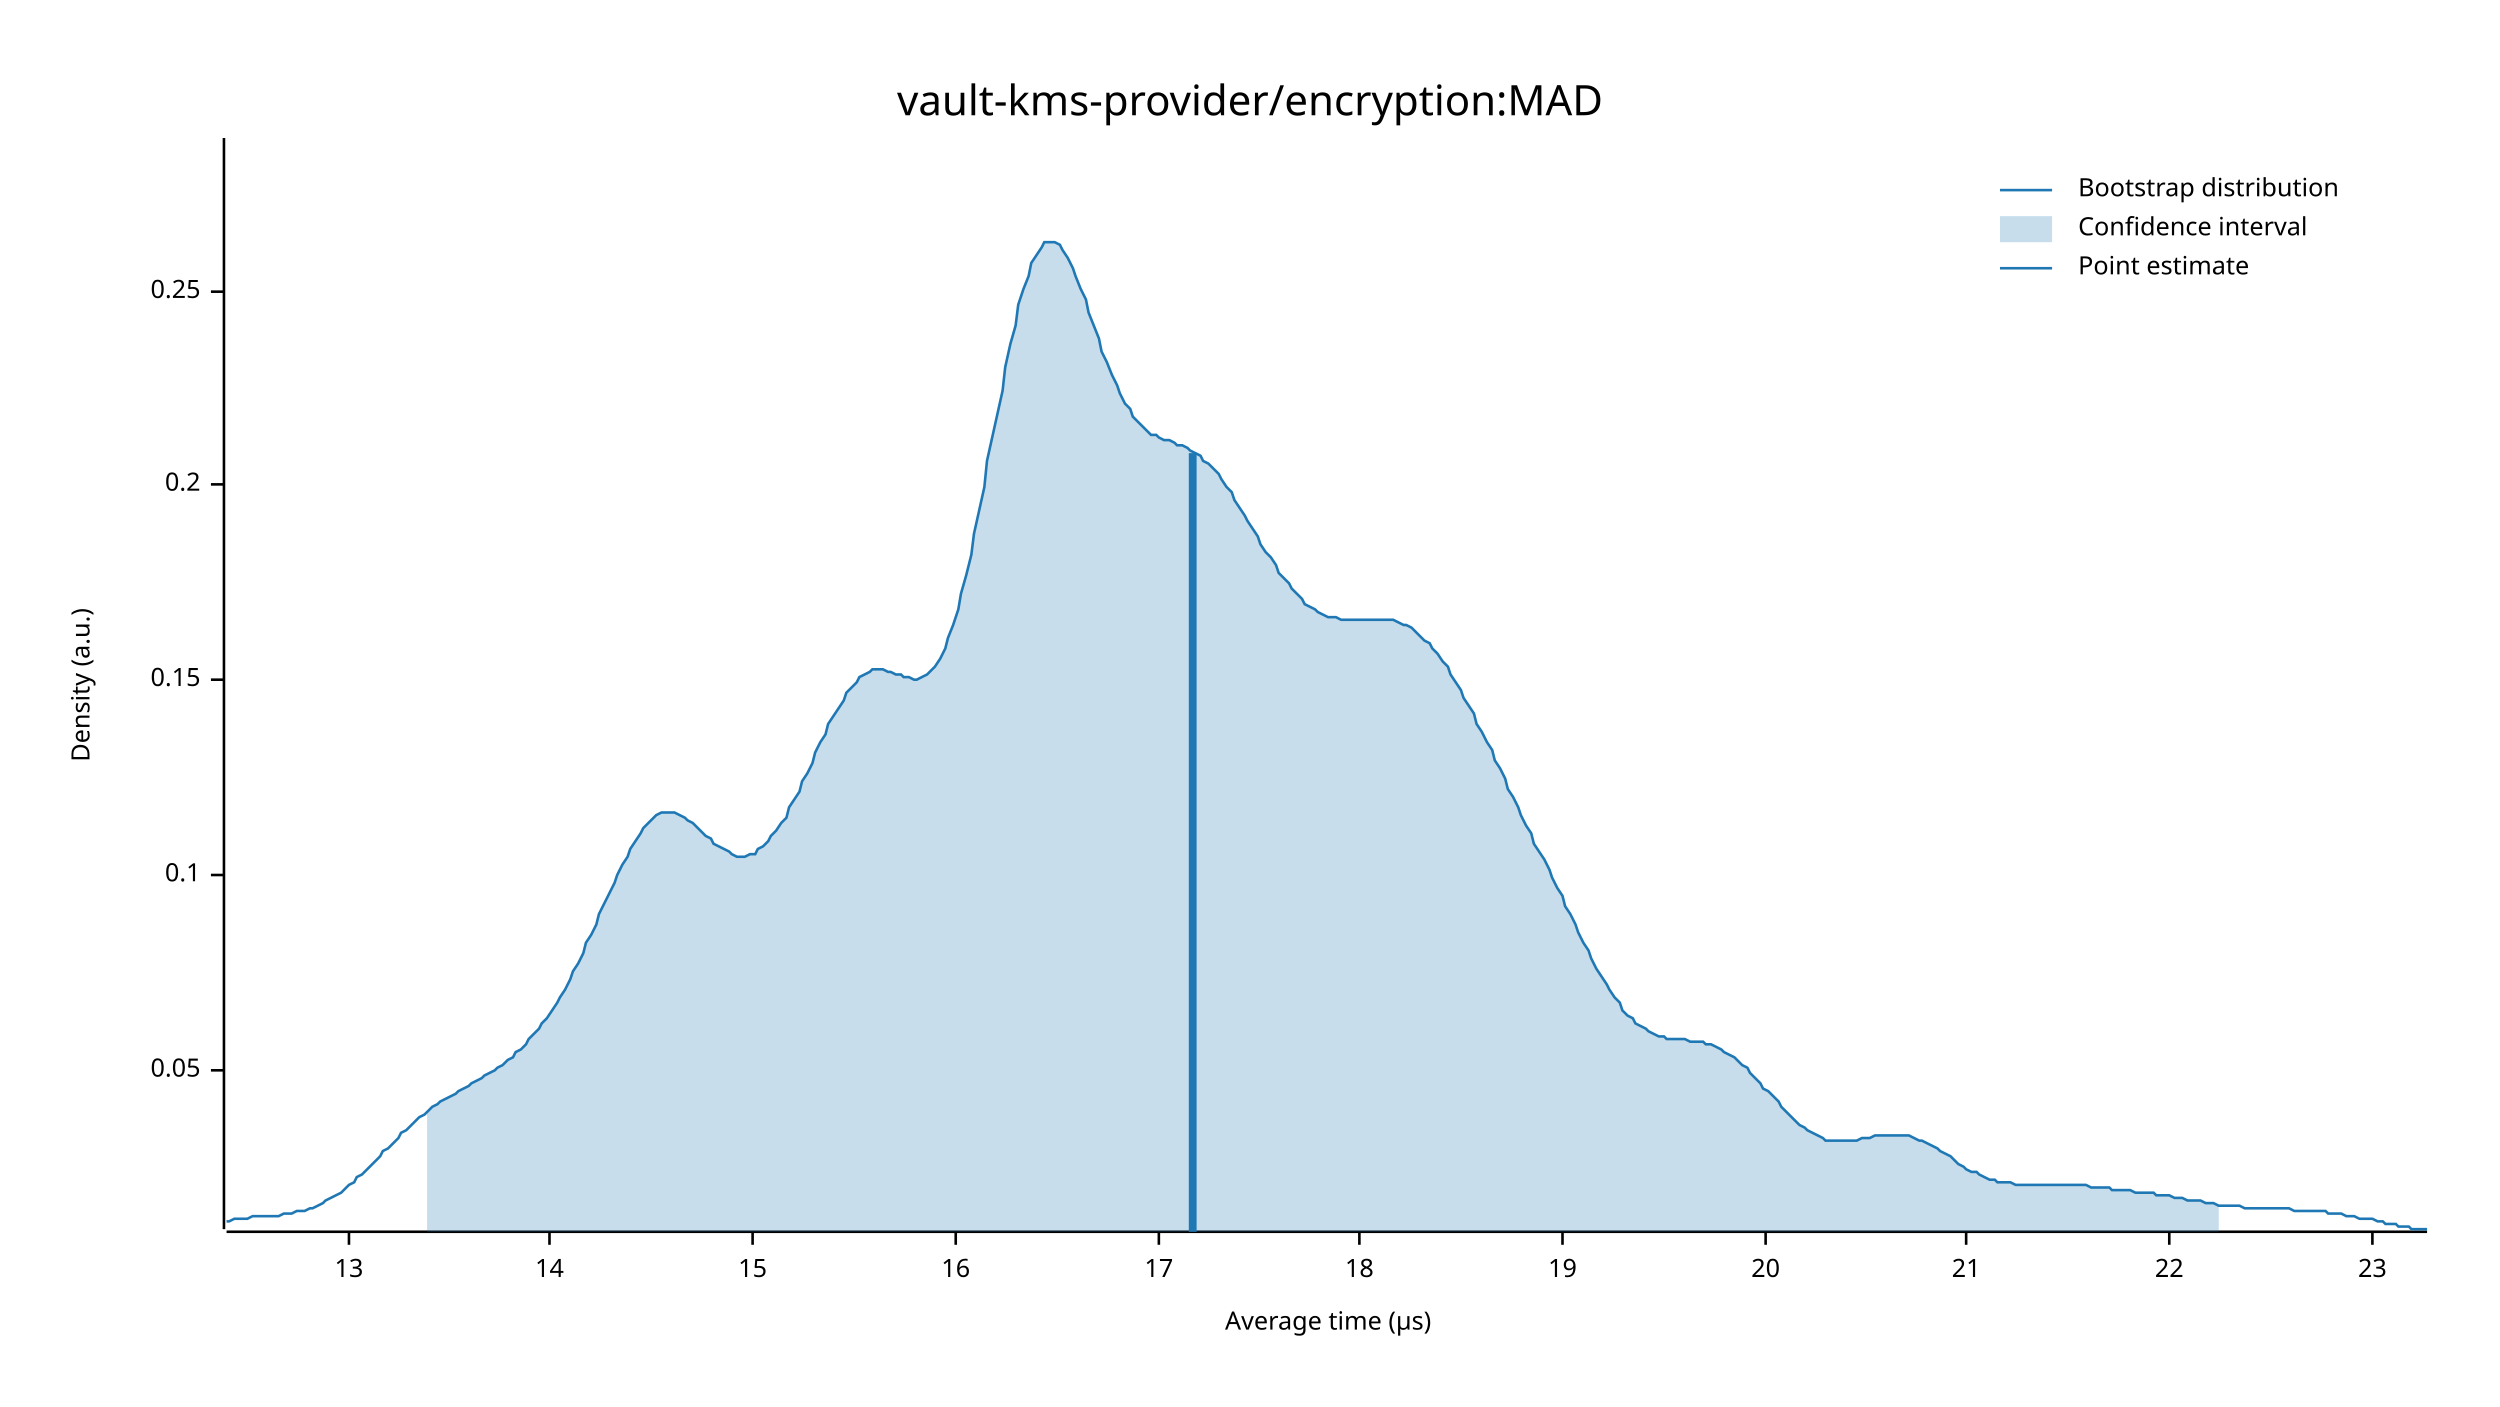
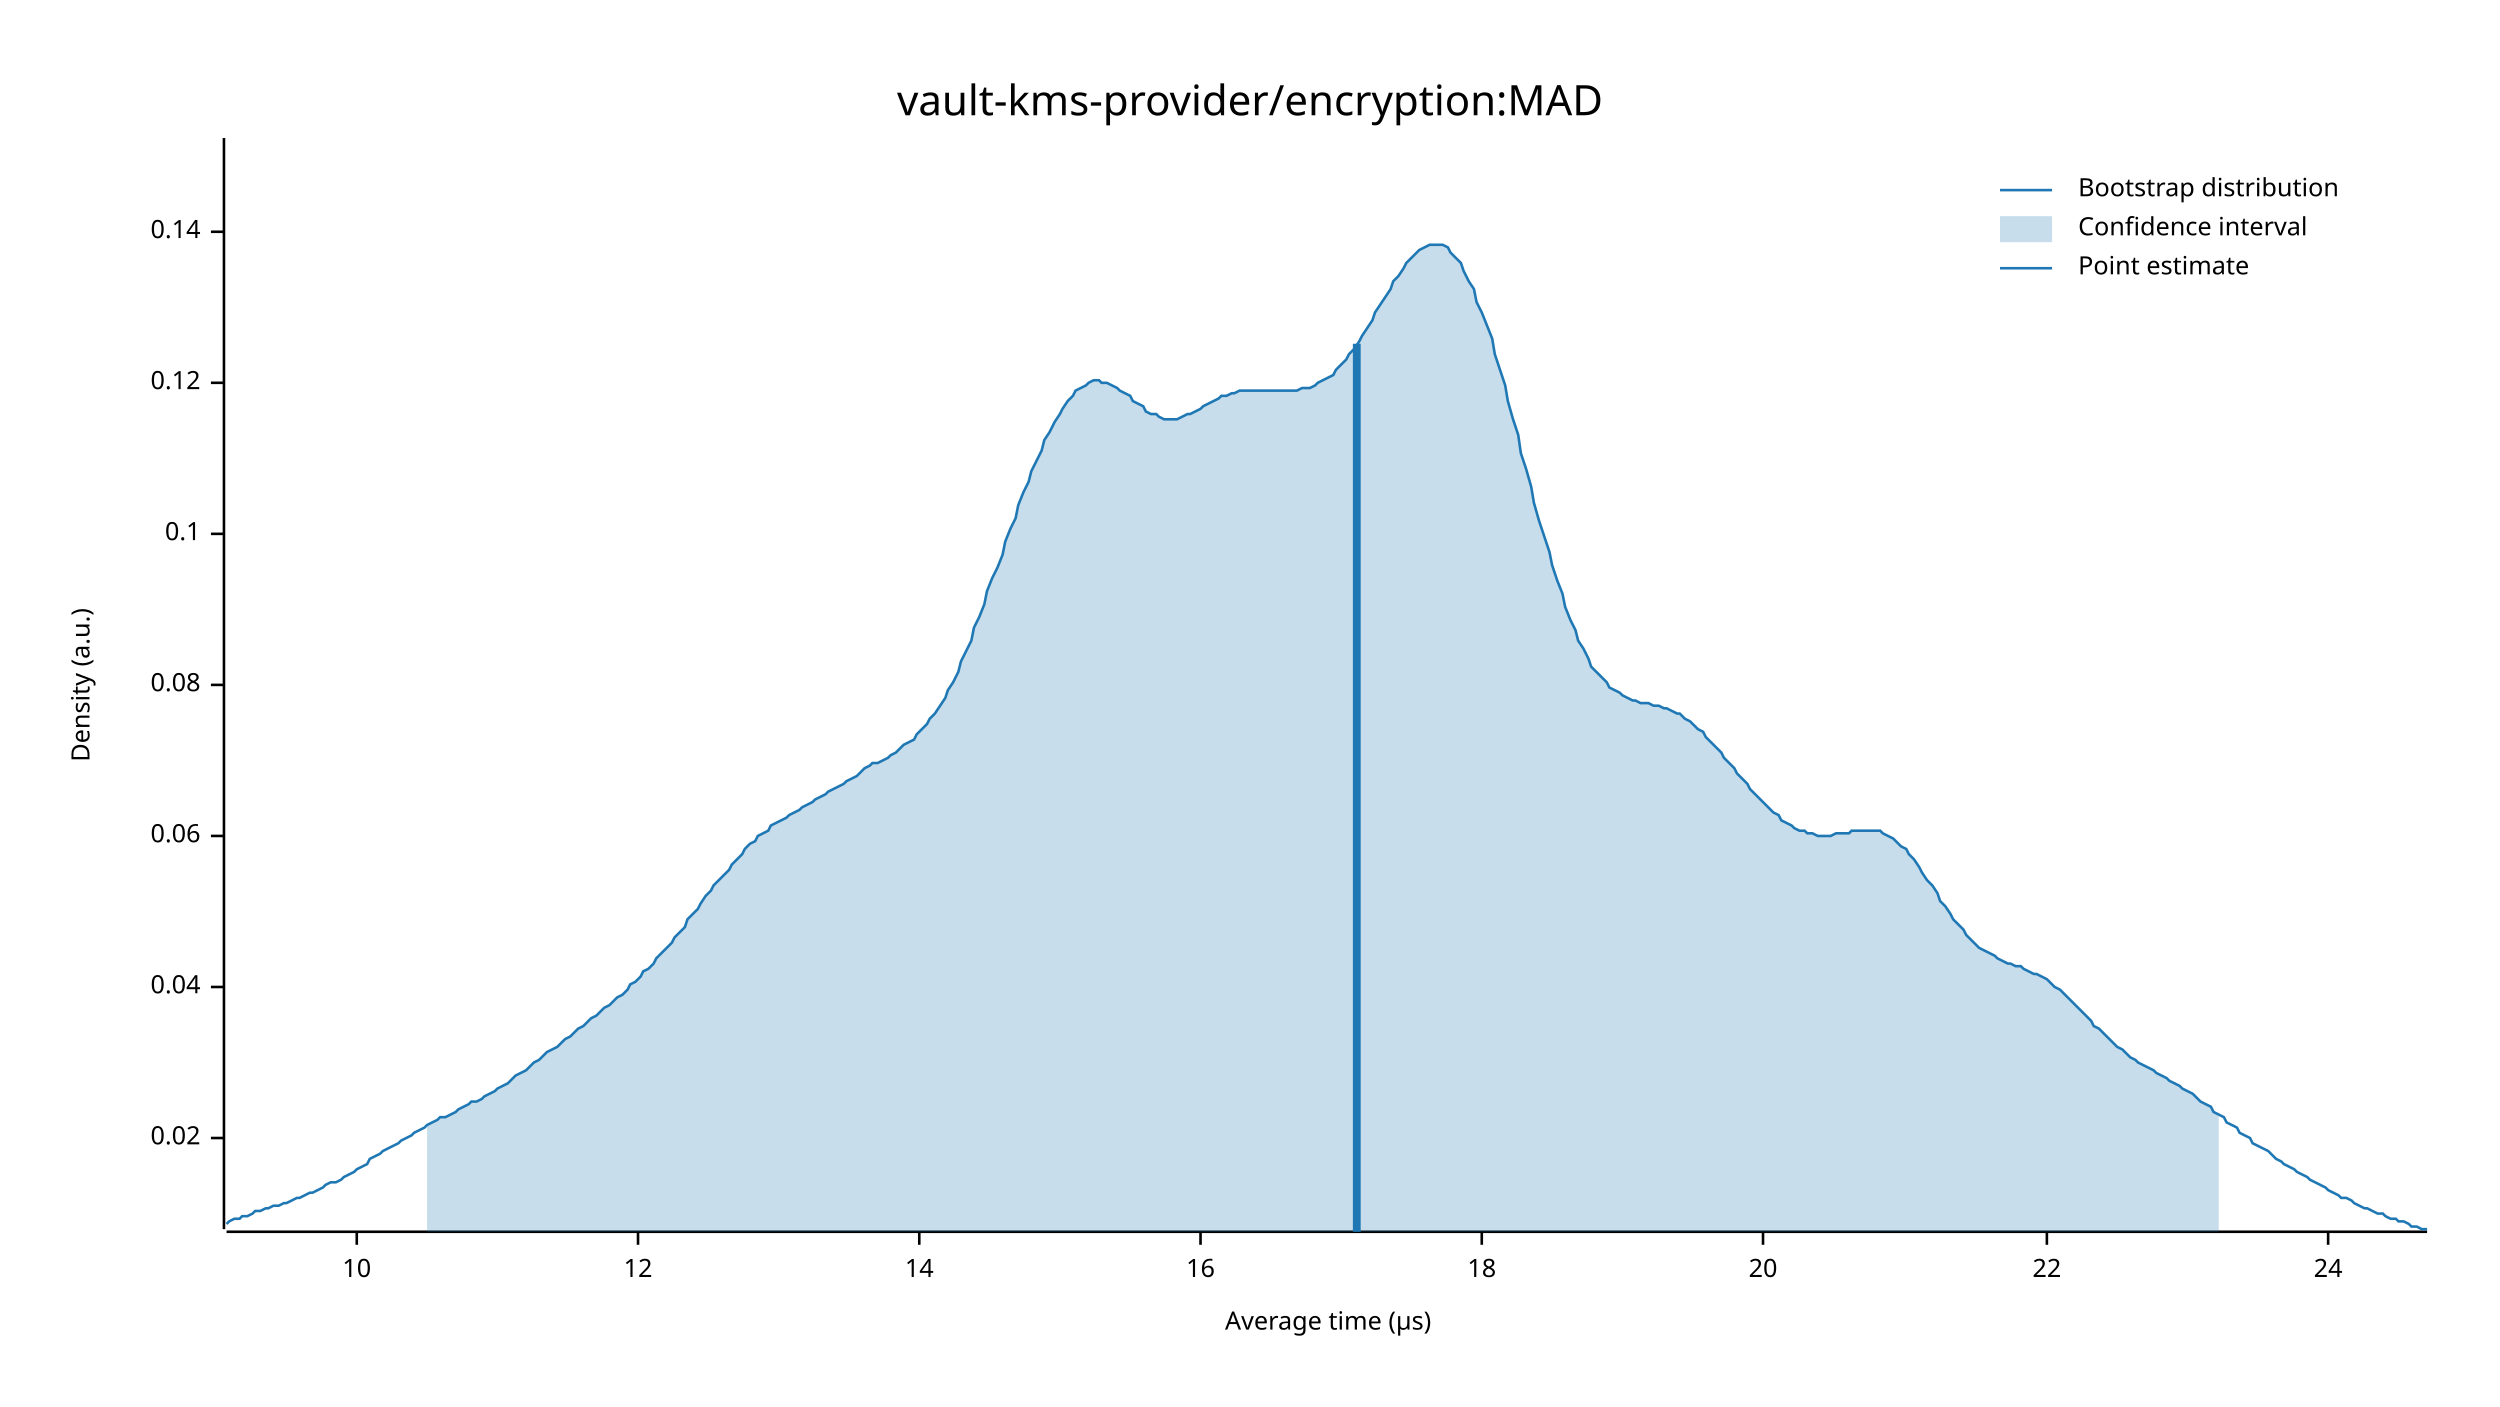
<svg xmlns="http://www.w3.org/2000/svg" width="960" height="540" viewBox="0 0 960 540">
  <text x="480" y="32" dy="0.76em" text-anchor="middle" font-family="sans-serif" font-size="16.129" opacity="1" fill="#000000">
vault-kms-provider/encryption:MAD
</text>
  <text x="27" y="263" dy="0.76em" text-anchor="middle" font-family="sans-serif" font-size="9.677" opacity="1" fill="#000000" transform="rotate(270, 27, 263)">
Density (a.u.)
</text>
  <text x="510" y="513" dy="-0.5ex" text-anchor="middle" font-family="sans-serif" font-size="9.677" opacity="1" fill="#000000">
Average time (µs)
</text>
  <polyline fill="none" opacity="1" stroke="#000000" stroke-width="1" points="86,53 86,472 " />
-   <text x="77" y="411" dy="0.5ex" text-anchor="end" font-family="sans-serif" font-size="9.677" opacity="1" fill="#000000">
- 0.05
+   <text x="77" y="437" dy="0.5ex" text-anchor="end" font-family="sans-serif" font-size="9.677" opacity="1" fill="#000000">
+ 0.02
</text>
-   <polyline fill="none" opacity="1" stroke="#000000" stroke-width="1" points="81,411 86,411 " />
-   <text x="77" y="336" dy="0.5ex" text-anchor="end" font-family="sans-serif" font-size="9.677" opacity="1" fill="#000000">
+   <polyline fill="none" opacity="1" stroke="#000000" stroke-width="1" points="81,437 86,437 " />
+   <text x="77" y="379" dy="0.5ex" text-anchor="end" font-family="sans-serif" font-size="9.677" opacity="1" fill="#000000">
+ 0.04
+ </text>
+   <polyline fill="none" opacity="1" stroke="#000000" stroke-width="1" points="81,379 86,379 " />
+   <text x="77" y="321" dy="0.5ex" text-anchor="end" font-family="sans-serif" font-size="9.677" opacity="1" fill="#000000">
+ 0.06
+ </text>
+   <polyline fill="none" opacity="1" stroke="#000000" stroke-width="1" points="81,321 86,321 " />
+   <text x="77" y="263" dy="0.5ex" text-anchor="end" font-family="sans-serif" font-size="9.677" opacity="1" fill="#000000">
+ 0.08
+ </text>
+   <polyline fill="none" opacity="1" stroke="#000000" stroke-width="1" points="81,263 86,263 " />
+   <text x="77" y="205" dy="0.5ex" text-anchor="end" font-family="sans-serif" font-size="9.677" opacity="1" fill="#000000">
0.1
</text>
-   <polyline fill="none" opacity="1" stroke="#000000" stroke-width="1" points="81,336 86,336 " />
-   <text x="77" y="261" dy="0.5ex" text-anchor="end" font-family="sans-serif" font-size="9.677" opacity="1" fill="#000000">
- 0.15
+   <polyline fill="none" opacity="1" stroke="#000000" stroke-width="1" points="81,205 86,205 " />
+   <text x="77" y="147" dy="0.5ex" text-anchor="end" font-family="sans-serif" font-size="9.677" opacity="1" fill="#000000">
+ 0.12
</text>
-   <polyline fill="none" opacity="1" stroke="#000000" stroke-width="1" points="81,261 86,261 " />
-   <text x="77" y="186" dy="0.5ex" text-anchor="end" font-family="sans-serif" font-size="9.677" opacity="1" fill="#000000">
- 0.2
+   <polyline fill="none" opacity="1" stroke="#000000" stroke-width="1" points="81,147 86,147 " />
+   <text x="77" y="89" dy="0.5ex" text-anchor="end" font-family="sans-serif" font-size="9.677" opacity="1" fill="#000000">
+ 0.14
</text>
-   <polyline fill="none" opacity="1" stroke="#000000" stroke-width="1" points="81,186 86,186 " />
-   <text x="77" y="112" dy="0.5ex" text-anchor="end" font-family="sans-serif" font-size="9.677" opacity="1" fill="#000000">
- 0.25
+   <polyline fill="none" opacity="1" stroke="#000000" stroke-width="1" points="81,89 86,89 " />
+   <polyline fill="none" opacity="1" stroke="#000000" stroke-width="1" points="87,473 932,473 " />
+   <text x="137" y="483" dy="0.76em" text-anchor="middle" font-family="sans-serif" font-size="9.677" opacity="1" fill="#000000">
+ 10
</text>
-   <polyline fill="none" opacity="1" stroke="#000000" stroke-width="1" points="81,112 86,112 " />
-   <polyline fill="none" opacity="1" stroke="#000000" stroke-width="1" points="87,473 932,473 " />
-   <text x="134" y="483" dy="0.76em" text-anchor="middle" font-family="sans-serif" font-size="9.677" opacity="1" fill="#000000">
- 13
+   <polyline fill="none" opacity="1" stroke="#000000" stroke-width="1" points="137,473 137,478 " />
+   <text x="245" y="483" dy="0.76em" text-anchor="middle" font-family="sans-serif" font-size="9.677" opacity="1" fill="#000000">
+ 12
</text>
-   <polyline fill="none" opacity="1" stroke="#000000" stroke-width="1" points="134,473 134,478 " />
-   <text x="211" y="483" dy="0.76em" text-anchor="middle" font-family="sans-serif" font-size="9.677" opacity="1" fill="#000000">
+   <polyline fill="none" opacity="1" stroke="#000000" stroke-width="1" points="245,473 245,478 " />
+   <text x="353" y="483" dy="0.76em" text-anchor="middle" font-family="sans-serif" font-size="9.677" opacity="1" fill="#000000">
14
</text>
-   <polyline fill="none" opacity="1" stroke="#000000" stroke-width="1" points="211,473 211,478 " />
-   <text x="289" y="483" dy="0.76em" text-anchor="middle" font-family="sans-serif" font-size="9.677" opacity="1" fill="#000000">
- 15
- </text>
-   <polyline fill="none" opacity="1" stroke="#000000" stroke-width="1" points="289,473 289,478 " />
-   <text x="367" y="483" dy="0.76em" text-anchor="middle" font-family="sans-serif" font-size="9.677" opacity="1" fill="#000000">
+   <polyline fill="none" opacity="1" stroke="#000000" stroke-width="1" points="353,473 353,478 " />
+   <text x="461" y="483" dy="0.76em" text-anchor="middle" font-family="sans-serif" font-size="9.677" opacity="1" fill="#000000">
16
</text>
-   <polyline fill="none" opacity="1" stroke="#000000" stroke-width="1" points="367,473 367,478 " />
-   <text x="445" y="483" dy="0.76em" text-anchor="middle" font-family="sans-serif" font-size="9.677" opacity="1" fill="#000000">
- 17
- </text>
-   <polyline fill="none" opacity="1" stroke="#000000" stroke-width="1" points="445,473 445,478 " />
-   <text x="522" y="483" dy="0.76em" text-anchor="middle" font-family="sans-serif" font-size="9.677" opacity="1" fill="#000000">
+   <polyline fill="none" opacity="1" stroke="#000000" stroke-width="1" points="461,473 461,478 " />
+   <text x="569" y="483" dy="0.76em" text-anchor="middle" font-family="sans-serif" font-size="9.677" opacity="1" fill="#000000">
18
</text>
-   <polyline fill="none" opacity="1" stroke="#000000" stroke-width="1" points="522,473 522,478 " />
-   <text x="600" y="483" dy="0.76em" text-anchor="middle" font-family="sans-serif" font-size="9.677" opacity="1" fill="#000000">
- 19
- </text>
-   <polyline fill="none" opacity="1" stroke="#000000" stroke-width="1" points="600,473 600,478 " />
-   <text x="678" y="483" dy="0.76em" text-anchor="middle" font-family="sans-serif" font-size="9.677" opacity="1" fill="#000000">
+   <polyline fill="none" opacity="1" stroke="#000000" stroke-width="1" points="569,473 569,478 " />
+   <text x="677" y="483" dy="0.76em" text-anchor="middle" font-family="sans-serif" font-size="9.677" opacity="1" fill="#000000">
20
</text>
-   <polyline fill="none" opacity="1" stroke="#000000" stroke-width="1" points="678,473 678,478 " />
-   <text x="755" y="483" dy="0.76em" text-anchor="middle" font-family="sans-serif" font-size="9.677" opacity="1" fill="#000000">
- 21
- </text>
-   <polyline fill="none" opacity="1" stroke="#000000" stroke-width="1" points="755,473 755,478 " />
-   <text x="833" y="483" dy="0.76em" text-anchor="middle" font-family="sans-serif" font-size="9.677" opacity="1" fill="#000000">
+   <polyline fill="none" opacity="1" stroke="#000000" stroke-width="1" points="677,473 677,478 " />
+   <text x="786" y="483" dy="0.76em" text-anchor="middle" font-family="sans-serif" font-size="9.677" opacity="1" fill="#000000">
22
</text>
-   <polyline fill="none" opacity="1" stroke="#000000" stroke-width="1" points="833,473 833,478 " />
-   <text x="911" y="483" dy="0.76em" text-anchor="middle" font-family="sans-serif" font-size="9.677" opacity="1" fill="#000000">
- 23
+   <polyline fill="none" opacity="1" stroke="#000000" stroke-width="1" points="786,473 786,478 " />
+   <text x="894" y="483" dy="0.76em" text-anchor="middle" font-family="sans-serif" font-size="9.677" opacity="1" fill="#000000">
+ 24
</text>
-   <polyline fill="none" opacity="1" stroke="#000000" stroke-width="1" points="911,473 911,478 " />
-   <polyline fill="none" opacity="1" stroke="#1F78B4" stroke-width="1" points="87,469 88,469 90,468 92,468 93,468 95,468 97,467 98,467 100,467 102,467 103,467 105,467 107,467 109,466 110,466 112,466 114,465 115,465 117,465 119,464 120,464 122,463 124,462 125,461 127,460 129,459 131,458 132,457 134,455 136,454 137,452 139,451 141,449 142,448 144,446 146,444 147,442 149,441 151,439 153,437 154,435 156,434 158,432 159,431 161,429 163,428 164,427 166,425 168,424 169,423 171,422 173,421 175,420 176,419 178,418 180,417 181,416 183,415 185,414 186,413 188,412 190,411 191,410 193,409 195,407 197,406 198,404 200,403 202,401 203,399 205,397 207,395 208,393 210,391 212,388 214,385 215,383 217,380 219,376 220,373 222,370 224,366 225,362 227,359 229,355 230,351 232,347 234,343 236,339 237,336 239,332 241,329 242,326 244,323 246,320 247,318 249,316 251,314 252,313 254,312 256,312 258,312 259,312 261,313 263,314 264,315 266,316 268,318 269,319 271,321 273,322 274,324 276,325 278,326 280,327 281,328 283,329 285,329 286,329 288,328 290,328 291,326 293,325 295,323 296,321 298,319 300,316 302,314 303,310 305,307 307,304 308,300 310,297 312,293 313,289 315,285 317,282 318,278 320,275 322,272 324,269 325,266 327,264 329,262 330,260 332,259 334,258 335,257 337,257 339,257 341,258 342,258 344,259 346,259 347,260 349,260 351,261 352,261 354,260 356,259 357,258 359,256 361,253 363,249 364,245 366,240 368,234 369,228 371,221 373,213 374,205 376,196 378,187 379,177 381,168 383,159 385,150 386,141 388,132 390,125 391,117 393,111 395,106 396,101 398,98 400,95 401,93 403,93 405,93 407,94 408,96 410,99 412,103 413,106 415,111 417,115 418,120 420,125 422,130 423,135 425,139 427,144 429,148 430,151 432,155 434,157 435,160 437,162 439,164 440,165 442,167 444,167 445,168 447,169 449,169 451,170 452,171 454,171 456,172 457,173 459,174 461,175 462,177 464,178 466,180 468,182 469,184 471,187 473,189 474,192 476,195 478,198 479,200 481,203 483,206 484,209 486,212 488,214 490,217 491,220 493,222 495,224 496,226 498,228 500,230 501,232 503,233 505,234 506,235 508,236 510,237 512,237 513,237 515,238 517,238 518,238 520,238 522,238 523,238 525,238 527,238 528,238 530,238 532,238 534,238 535,238 537,239 539,240 540,240 542,241 544,243 545,244 547,246 549,247 550,249 552,251 554,254 556,256 557,259 559,262 561,265 562,268 564,271 566,274 567,278 569,281 571,285 573,288 574,292 576,295 578,299 579,303 581,306 583,310 584,313 586,317 588,320 589,324 591,327 593,330 595,334 596,337 598,341 600,344 601,348 603,351 605,355 606,358 608,362 610,365 611,368 613,372 615,375 617,378 618,380 620,383 622,385 623,388 625,390 627,391 628,393 630,394 632,395 633,396 635,397 637,398 639,398 640,399 642,399 644,399 645,399 647,399 649,400 650,400 652,400 654,400 655,401 657,401 659,402 661,403 662,404 664,405 666,406 667,407 669,409 671,410 672,412 674,414 676,416 677,418 679,419 681,421 683,423 684,425 686,427 688,429 689,430 691,432 693,433 694,434 696,435 698,436 700,437 701,438 703,438 705,438 706,438 708,438 710,438 711,438 713,438 715,437 716,437 718,437 720,436 722,436 723,436 725,436 727,436 728,436 730,436 732,436 733,436 735,437 737,438 738,438 740,439 742,440 744,441 745,442 747,443 749,444 750,445 752,447 754,448 755,449 757,450 759,450 760,451 762,452 764,453 766,453 767,454 769,454 771,454 772,454 774,455 776,455 777,455 779,455 781,455 782,455 784,455 786,455 788,455 789,455 791,455 793,455 794,455 796,455 798,455 799,455 801,455 803,456 804,456 806,456 808,456 810,456 811,457 813,457 815,457 816,457 818,457 820,458 821,458 823,458 825,458 827,458 828,459 830,459 832,459 833,459 835,460 837,460 838,460 840,461 842,461 843,461 845,461 847,462 849,462 850,462 852,463 854,463 855,463 857,463 859,463 860,463 862,464 864,464 865,464 867,464 869,464 871,464 872,464 874,464 876,464 877,464 879,464 881,465 882,465 884,465 886,465 887,465 889,465 891,465 893,465 894,466 896,466 898,466 899,466 901,467 903,467 904,467 906,468 908,468 909,468 911,468 913,469 915,469 916,470 918,470 920,470 921,471 923,471 925,471 926,472 928,472 930,472 932,472 " />
-   <polygon opacity="0.25" fill="#1F78B4" points="164,427 166,425 168,424 169,423 171,422 173,421 175,420 176,419 178,418 180,417 181,416 183,415 185,414 186,413 188,412 190,411 191,410 193,409 195,407 197,406 198,404 200,403 202,401 203,399 205,397 207,395 208,393 210,391 212,388 214,385 215,383 217,380 219,376 220,373 222,370 224,366 225,362 227,359 229,355 230,351 232,347 234,343 236,339 237,336 239,332 241,329 242,326 244,323 246,320 247,318 249,316 251,314 252,313 254,312 256,312 258,312 259,312 261,313 263,314 264,315 266,316 268,318 269,319 271,321 273,322 274,324 276,325 278,326 280,327 281,328 283,329 285,329 286,329 288,328 290,328 291,326 293,325 295,323 296,321 298,319 300,316 302,314 303,310 305,307 307,304 308,300 310,297 312,293 313,289 315,285 317,282 318,278 320,275 322,272 324,269 325,266 327,264 329,262 330,260 332,259 334,258 335,257 337,257 339,257 341,258 342,258 344,259 346,259 347,260 349,260 351,261 352,261 354,260 356,259 357,258 359,256 361,253 363,249 364,245 366,240 368,234 369,228 371,221 373,213 374,205 376,196 378,187 379,177 381,168 383,159 385,150 386,141 388,132 390,125 391,117 393,111 395,106 396,101 398,98 400,95 401,93 403,93 405,93 407,94 408,96 410,99 412,103 413,106 415,111 417,115 418,120 420,125 422,130 423,135 425,139 427,144 429,148 430,151 432,155 434,157 435,160 437,162 439,164 440,165 442,167 444,167 445,168 447,169 449,169 451,170 452,171 454,171 456,172 457,173 459,174 461,175 462,177 464,178 466,180 468,182 469,184 471,187 473,189 474,192 476,195 478,198 479,200 481,203 483,206 484,209 486,212 488,214 490,217 491,220 493,222 495,224 496,226 498,228 500,230 501,232 503,233 505,234 506,235 508,236 510,237 512,237 513,237 515,238 517,238 518,238 520,238 522,238 523,238 525,238 527,238 528,238 530,238 532,238 534,238 535,238 537,239 539,240 540,240 542,241 544,243 545,244 547,246 549,247 550,249 552,251 554,254 556,256 557,259 559,262 561,265 562,268 564,271 566,274 567,278 569,281 571,285 573,288 574,292 576,295 578,299 579,303 581,306 583,310 584,313 586,317 588,320 589,324 591,327 593,330 595,334 596,337 598,341 600,344 601,348 603,351 605,355 606,358 608,362 610,365 611,368 613,372 615,375 617,378 618,380 620,383 622,385 623,388 625,390 627,391 628,393 630,394 632,395 633,396 635,397 637,398 639,398 640,399 642,399 644,399 645,399 647,399 649,400 650,400 652,400 654,400 655,401 657,401 659,402 661,403 662,404 664,405 666,406 667,407 669,409 671,410 672,412 674,414 676,416 677,418 679,419 681,421 683,423 684,425 686,427 688,429 689,430 691,432 693,433 694,434 696,435 698,436 700,437 701,438 703,438 705,438 706,438 708,438 710,438 711,438 713,438 715,437 716,437 718,437 720,436 722,436 723,436 725,436 727,436 728,436 730,436 732,436 733,436 735,437 737,438 738,438 740,439 742,440 744,441 745,442 747,443 749,444 750,445 752,447 754,448 755,449 757,450 759,450 760,451 762,452 764,453 766,453 767,454 769,454 771,454 772,454 774,455 776,455 777,455 779,455 781,455 782,455 784,455 786,455 788,455 789,455 791,455 793,455 794,455 796,455 798,455 799,455 801,455 803,456 804,456 806,456 808,456 810,456 811,457 813,457 815,457 816,457 818,457 820,458 821,458 823,458 825,458 827,458 828,459 830,459 832,459 833,459 835,460 837,460 838,460 840,461 842,461 843,461 845,461 847,462 849,462 850,462 852,463 852,473 164,473 " />
-   <polyline fill="none" opacity="1" stroke="#1F78B4" stroke-width="3" points="458,473 458,174 " />
+   <polyline fill="none" opacity="1" stroke="#000000" stroke-width="1" points="894,473 894,478 " />
+   <polyline fill="none" opacity="1" stroke="#1F78B4" stroke-width="1" points="87,470 88,469 90,468 92,468 93,467 95,467 97,466 98,465 100,465 102,464 103,464 105,463 107,463 109,462 110,462 112,461 114,460 115,460 117,459 119,458 120,458 122,457 124,456 125,455 127,454 129,454 131,453 132,452 134,451 136,450 137,449 139,448 141,447 142,445 144,444 146,443 147,442 149,441 151,440 153,439 154,438 156,437 158,436 159,435 161,434 163,433 164,432 166,431 168,430 169,429 171,429 173,428 175,427 176,426 178,425 180,424 181,423 183,423 185,422 186,421 188,420 190,419 191,418 193,417 195,416 197,414 198,413 200,412 202,411 203,410 205,408 207,407 208,406 210,404 212,403 214,402 215,401 217,399 219,398 220,397 222,395 224,394 225,393 227,391 229,390 230,389 232,387 234,386 236,384 237,383 239,382 241,380 242,378 244,377 246,375 247,373 249,372 251,370 252,368 254,366 256,364 258,362 259,360 261,358 263,356 264,353 266,351 268,349 269,347 271,344 273,342 274,340 276,338 278,336 280,334 281,332 283,330 285,328 286,326 288,324 290,323 291,321 293,320 295,319 296,317 298,316 300,315 302,314 303,313 305,312 307,311 308,310 310,309 312,308 313,307 315,306 317,305 318,304 320,303 322,302 324,301 325,300 327,299 329,298 330,297 332,295 334,294 335,293 337,293 339,292 341,291 342,290 344,289 346,287 347,286 349,285 351,284 352,282 354,280 356,278 357,276 359,274 361,271 363,268 364,265 366,262 368,258 369,254 371,250 373,246 374,241 376,237 378,232 379,227 381,222 383,218 385,213 386,208 388,203 390,199 391,194 393,189 395,185 396,181 398,177 400,173 401,169 403,166 405,162 407,159 408,157 410,154 412,152 413,150 415,149 417,148 418,147 420,146 422,146 423,147 425,147 427,148 429,149 430,150 432,151 434,152 435,154 437,155 439,156 440,158 442,159 444,159 445,160 447,161 449,161 451,161 452,161 454,160 456,159 457,159 459,158 461,157 462,156 464,155 466,154 468,153 469,152 471,152 473,151 474,151 476,150 478,150 479,150 481,150 483,150 484,150 486,150 488,150 490,150 491,150 493,150 495,150 496,150 498,150 500,149 501,149 503,149 505,148 506,147 508,146 510,145 512,144 513,142 515,140 517,138 518,136 520,134 522,131 523,129 525,126 527,123 528,120 530,117 532,114 534,111 535,108 537,106 539,103 540,101 542,99 544,97 545,96 547,95 549,94 550,94 552,94 554,94 556,95 557,97 559,99 561,101 562,104 564,108 566,111 567,116 569,120 571,125 573,130 574,136 576,142 578,148 579,154 581,161 583,167 584,174 586,180 588,187 589,193 591,200 593,206 595,212 596,217 598,223 600,228 601,233 603,238 605,242 606,246 608,249 610,253 611,256 613,258 615,260 617,262 618,264 620,265 622,266 623,267 625,268 627,269 628,269 630,270 632,270 633,270 635,271 637,271 639,272 640,272 642,273 644,274 645,274 647,276 649,277 650,278 652,280 654,281 655,283 657,285 659,287 661,289 662,291 664,293 666,295 667,297 669,299 671,301 672,303 674,305 676,307 677,308 679,310 681,312 683,313 684,315 686,316 688,317 689,318 691,319 693,319 694,320 696,320 698,321 700,321 701,321 703,321 705,320 706,320 708,320 710,320 711,319 713,319 715,319 716,319 718,319 720,319 722,319 723,320 725,321 727,322 728,323 730,325 732,326 733,328 735,330 737,333 738,335 740,338 742,340 744,343 745,346 747,348 749,351 750,353 752,355 754,357 755,359 757,361 759,363 760,364 762,365 764,366 766,367 767,368 769,369 771,370 772,370 774,371 776,371 777,372 779,373 781,374 782,374 784,375 786,376 788,378 789,379 791,380 793,382 794,383 796,385 798,387 799,388 801,390 803,392 804,394 806,395 808,397 810,399 811,400 813,402 815,403 816,404 818,406 820,407 821,408 823,409 825,410 827,411 828,412 830,413 832,414 833,415 835,416 837,417 838,418 840,419 842,420 843,421 845,423 847,424 849,425 850,427 852,428 854,429 855,431 857,432 859,433 860,435 862,436 864,437 865,439 867,440 869,441 871,442 872,443 874,445 876,446 877,447 879,448 881,449 882,450 884,451 886,452 887,453 889,454 891,455 893,456 894,457 896,458 898,459 899,460 901,460 903,461 904,462 906,463 908,464 909,464 911,465 913,466 915,466 916,467 918,468 920,468 921,469 923,469 925,470 926,471 928,471 930,472 932,472 " />
+   <polygon opacity="0.25" fill="#1F78B4" points="164,432 166,431 168,430 169,429 171,429 173,428 175,427 176,426 178,425 180,424 181,423 183,423 185,422 186,421 188,420 190,419 191,418 193,417 195,416 197,414 198,413 200,412 202,411 203,410 205,408 207,407 208,406 210,404 212,403 214,402 215,401 217,399 219,398 220,397 222,395 224,394 225,393 227,391 229,390 230,389 232,387 234,386 236,384 237,383 239,382 241,380 242,378 244,377 246,375 247,373 249,372 251,370 252,368 254,366 256,364 258,362 259,360 261,358 263,356 264,353 266,351 268,349 269,347 271,344 273,342 274,340 276,338 278,336 280,334 281,332 283,330 285,328 286,326 288,324 290,323 291,321 293,320 295,319 296,317 298,316 300,315 302,314 303,313 305,312 307,311 308,310 310,309 312,308 313,307 315,306 317,305 318,304 320,303 322,302 324,301 325,300 327,299 329,298 330,297 332,295 334,294 335,293 337,293 339,292 341,291 342,290 344,289 346,287 347,286 349,285 351,284 352,282 354,280 356,278 357,276 359,274 361,271 363,268 364,265 366,262 368,258 369,254 371,250 373,246 374,241 376,237 378,232 379,227 381,222 383,218 385,213 386,208 388,203 390,199 391,194 393,189 395,185 396,181 398,177 400,173 401,169 403,166 405,162 407,159 408,157 410,154 412,152 413,150 415,149 417,148 418,147 420,146 422,146 423,147 425,147 427,148 429,149 430,150 432,151 434,152 435,154 437,155 439,156 440,158 442,159 444,159 445,160 447,161 449,161 451,161 452,161 454,160 456,159 457,159 459,158 461,157 462,156 464,155 466,154 468,153 469,152 471,152 473,151 474,151 476,150 478,150 479,150 481,150 483,150 484,150 486,150 488,150 490,150 491,150 493,150 495,150 496,150 498,150 500,149 501,149 503,149 505,148 506,147 508,146 510,145 512,144 513,142 515,140 517,138 518,136 520,134 522,131 523,129 525,126 527,123 528,120 530,117 532,114 534,111 535,108 537,106 539,103 540,101 542,99 544,97 545,96 547,95 549,94 550,94 552,94 554,94 556,95 557,97 559,99 561,101 562,104 564,108 566,111 567,116 569,120 571,125 573,130 574,136 576,142 578,148 579,154 581,161 583,167 584,174 586,180 588,187 589,193 591,200 593,206 595,212 596,217 598,223 600,228 601,233 603,238 605,242 606,246 608,249 610,253 611,256 613,258 615,260 617,262 618,264 620,265 622,266 623,267 625,268 627,269 628,269 630,270 632,270 633,270 635,271 637,271 639,272 640,272 642,273 644,274 645,274 647,276 649,277 650,278 652,280 654,281 655,283 657,285 659,287 661,289 662,291 664,293 666,295 667,297 669,299 671,301 672,303 674,305 676,307 677,308 679,310 681,312 683,313 684,315 686,316 688,317 689,318 691,319 693,319 694,320 696,320 698,321 700,321 701,321 703,321 705,320 706,320 708,320 710,320 711,319 713,319 715,319 716,319 718,319 720,319 722,319 723,320 725,321 727,322 728,323 730,325 732,326 733,328 735,330 737,333 738,335 740,338 742,340 744,343 745,346 747,348 749,351 750,353 752,355 754,357 755,359 757,361 759,363 760,364 762,365 764,366 766,367 767,368 769,369 771,370 772,370 774,371 776,371 777,372 779,373 781,374 782,374 784,375 786,376 788,378 789,379 791,380 793,382 794,383 796,385 798,387 799,388 801,390 803,392 804,394 806,395 808,397 810,399 811,400 813,402 815,403 816,404 818,406 820,407 821,408 823,409 825,410 827,411 828,412 830,413 832,414 833,415 835,416 837,417 838,418 840,419 842,420 843,421 845,423 847,424 849,425 850,427 852,428 852,473 164,473 " />
+   <polyline fill="none" opacity="1" stroke="#1F78B4" stroke-width="3" points="521,473 521,132 " />
  <text x="798" y="68" dy="0.76em" text-anchor="start" font-family="sans-serif" font-size="9.677" opacity="1" fill="#000000">
Bootstrap distribution
</text>
  <text x="798" y="83" dy="0.76em" text-anchor="start" font-family="sans-serif" font-size="9.677" opacity="1" fill="#000000">
Confidence interval
</text>
  <text x="798" y="98" dy="0.76em" text-anchor="start" font-family="sans-serif" font-size="9.677" opacity="1" fill="#000000">
Point estimate
</text>
  <polyline fill="none" opacity="1" stroke="#1F78B4" stroke-width="1" points="768,73 788,73 " />
  <rect x="768" y="83" width="20" height="10" opacity="0.25" fill="#1F78B4" stroke="none" />
  <polyline fill="none" opacity="1" stroke="#1F78B4" stroke-width="1" points="768,103 788,103 " />
</svg>
